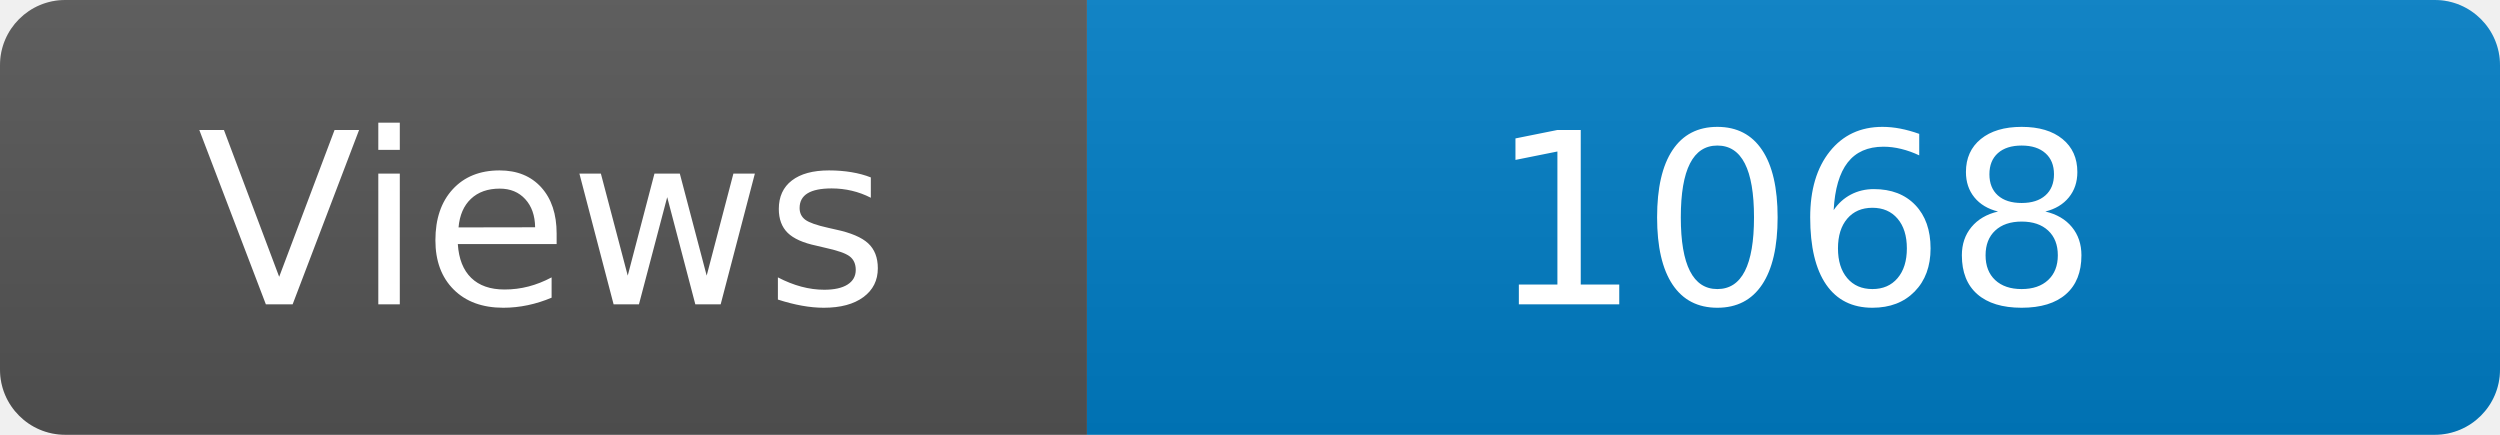
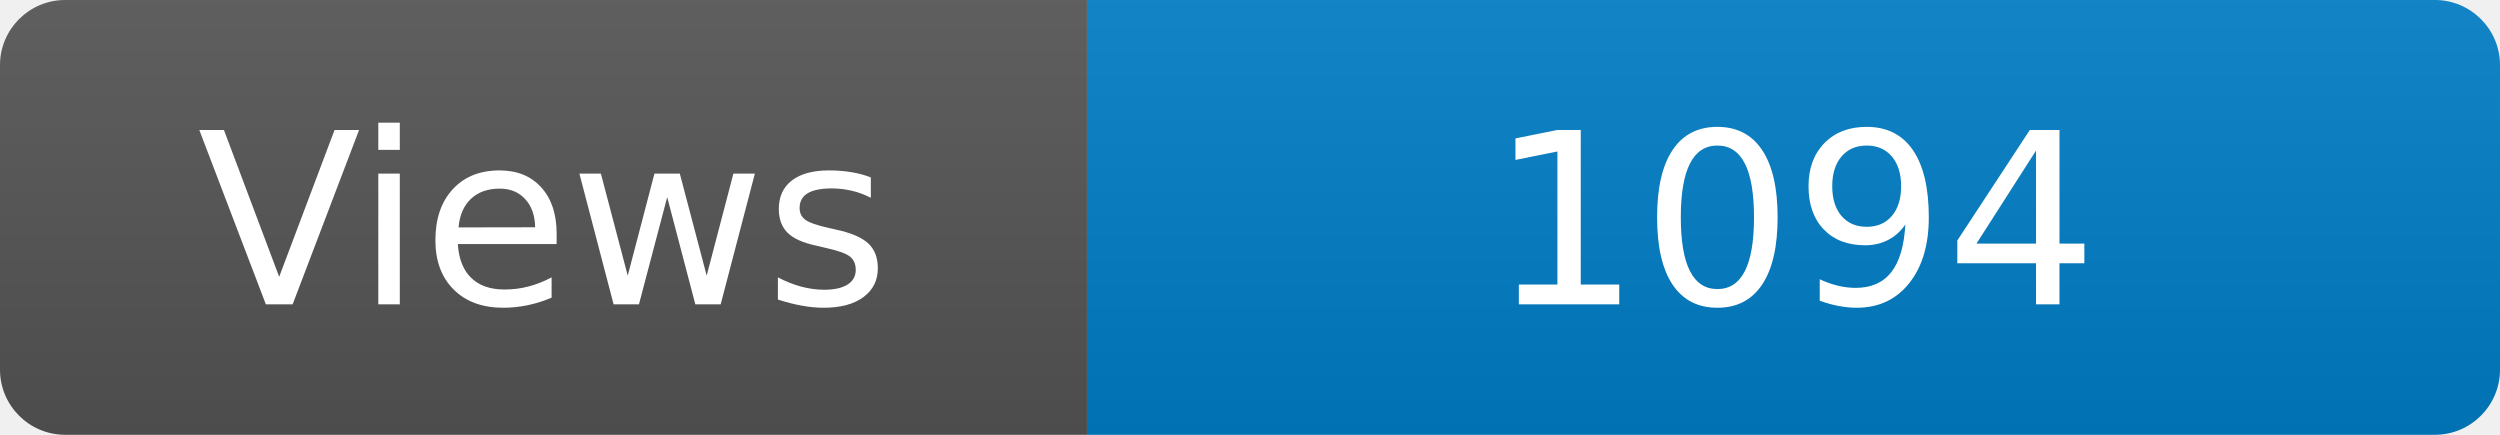
<svg xmlns="http://www.w3.org/2000/svg" width="115" height="20" role="img" aria-label="Maintained?: yes">
  <linearGradient id="s" x2="0" y2="100%">
    <stop offset="0" stop-color="#bbb" stop-opacity=".1" />
    <stop offset="1" stop-opacity=".1" />
  </linearGradient>
  <clipPath id="r">
    <rect width="115" height="20" rx="3" fill="#fff" />
  </clipPath>
  <g clip-path="url(#r)">
    <rect width="50" height="20" fill="#555" />
    <rect x="50" width="160" height="20" fill="#007ec6" />
    <rect width="115" height="20" fill="url(#s)" />
  </g>
  <g fill="#fff" text-anchor="middle" font-family="Verdana,Geneva,DejaVu Sans,sans-serif" font-size="110">
    <text x="250" y="140" transform="scale(.1)" fill="#fff">Views</text>
-     <text x="825" y="140" transform="scale(.1)" fill="#fff">1068</text>
+     <text x="825" y="140" transform="scale(.1)" fill="#fff">1094</text>
  </g>
</svg>
